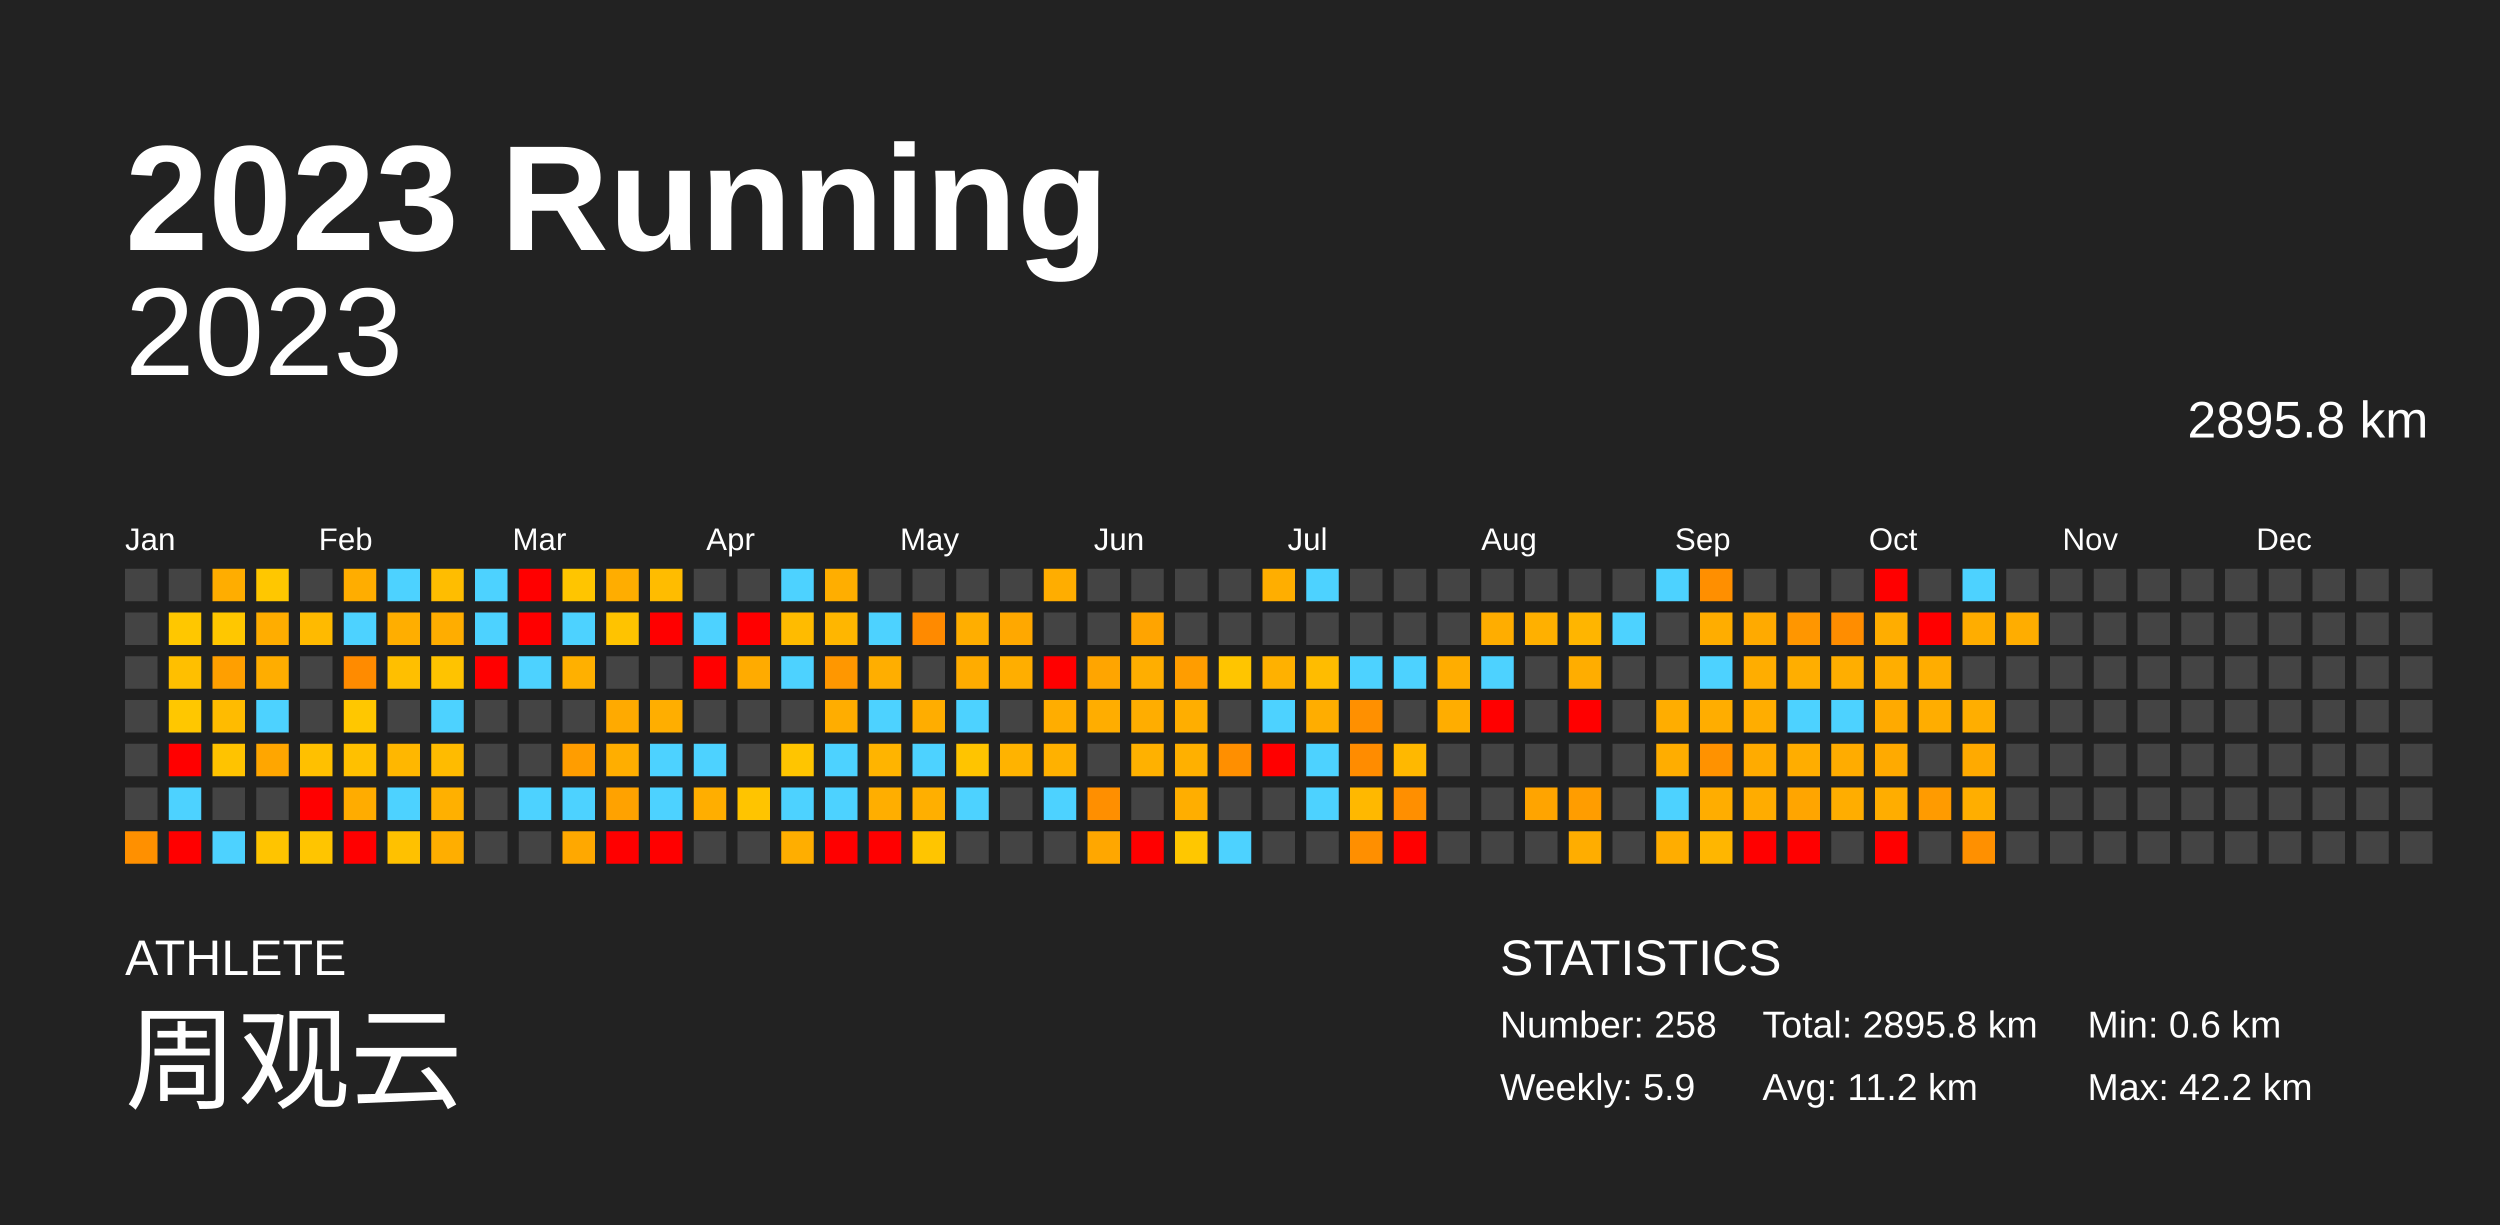
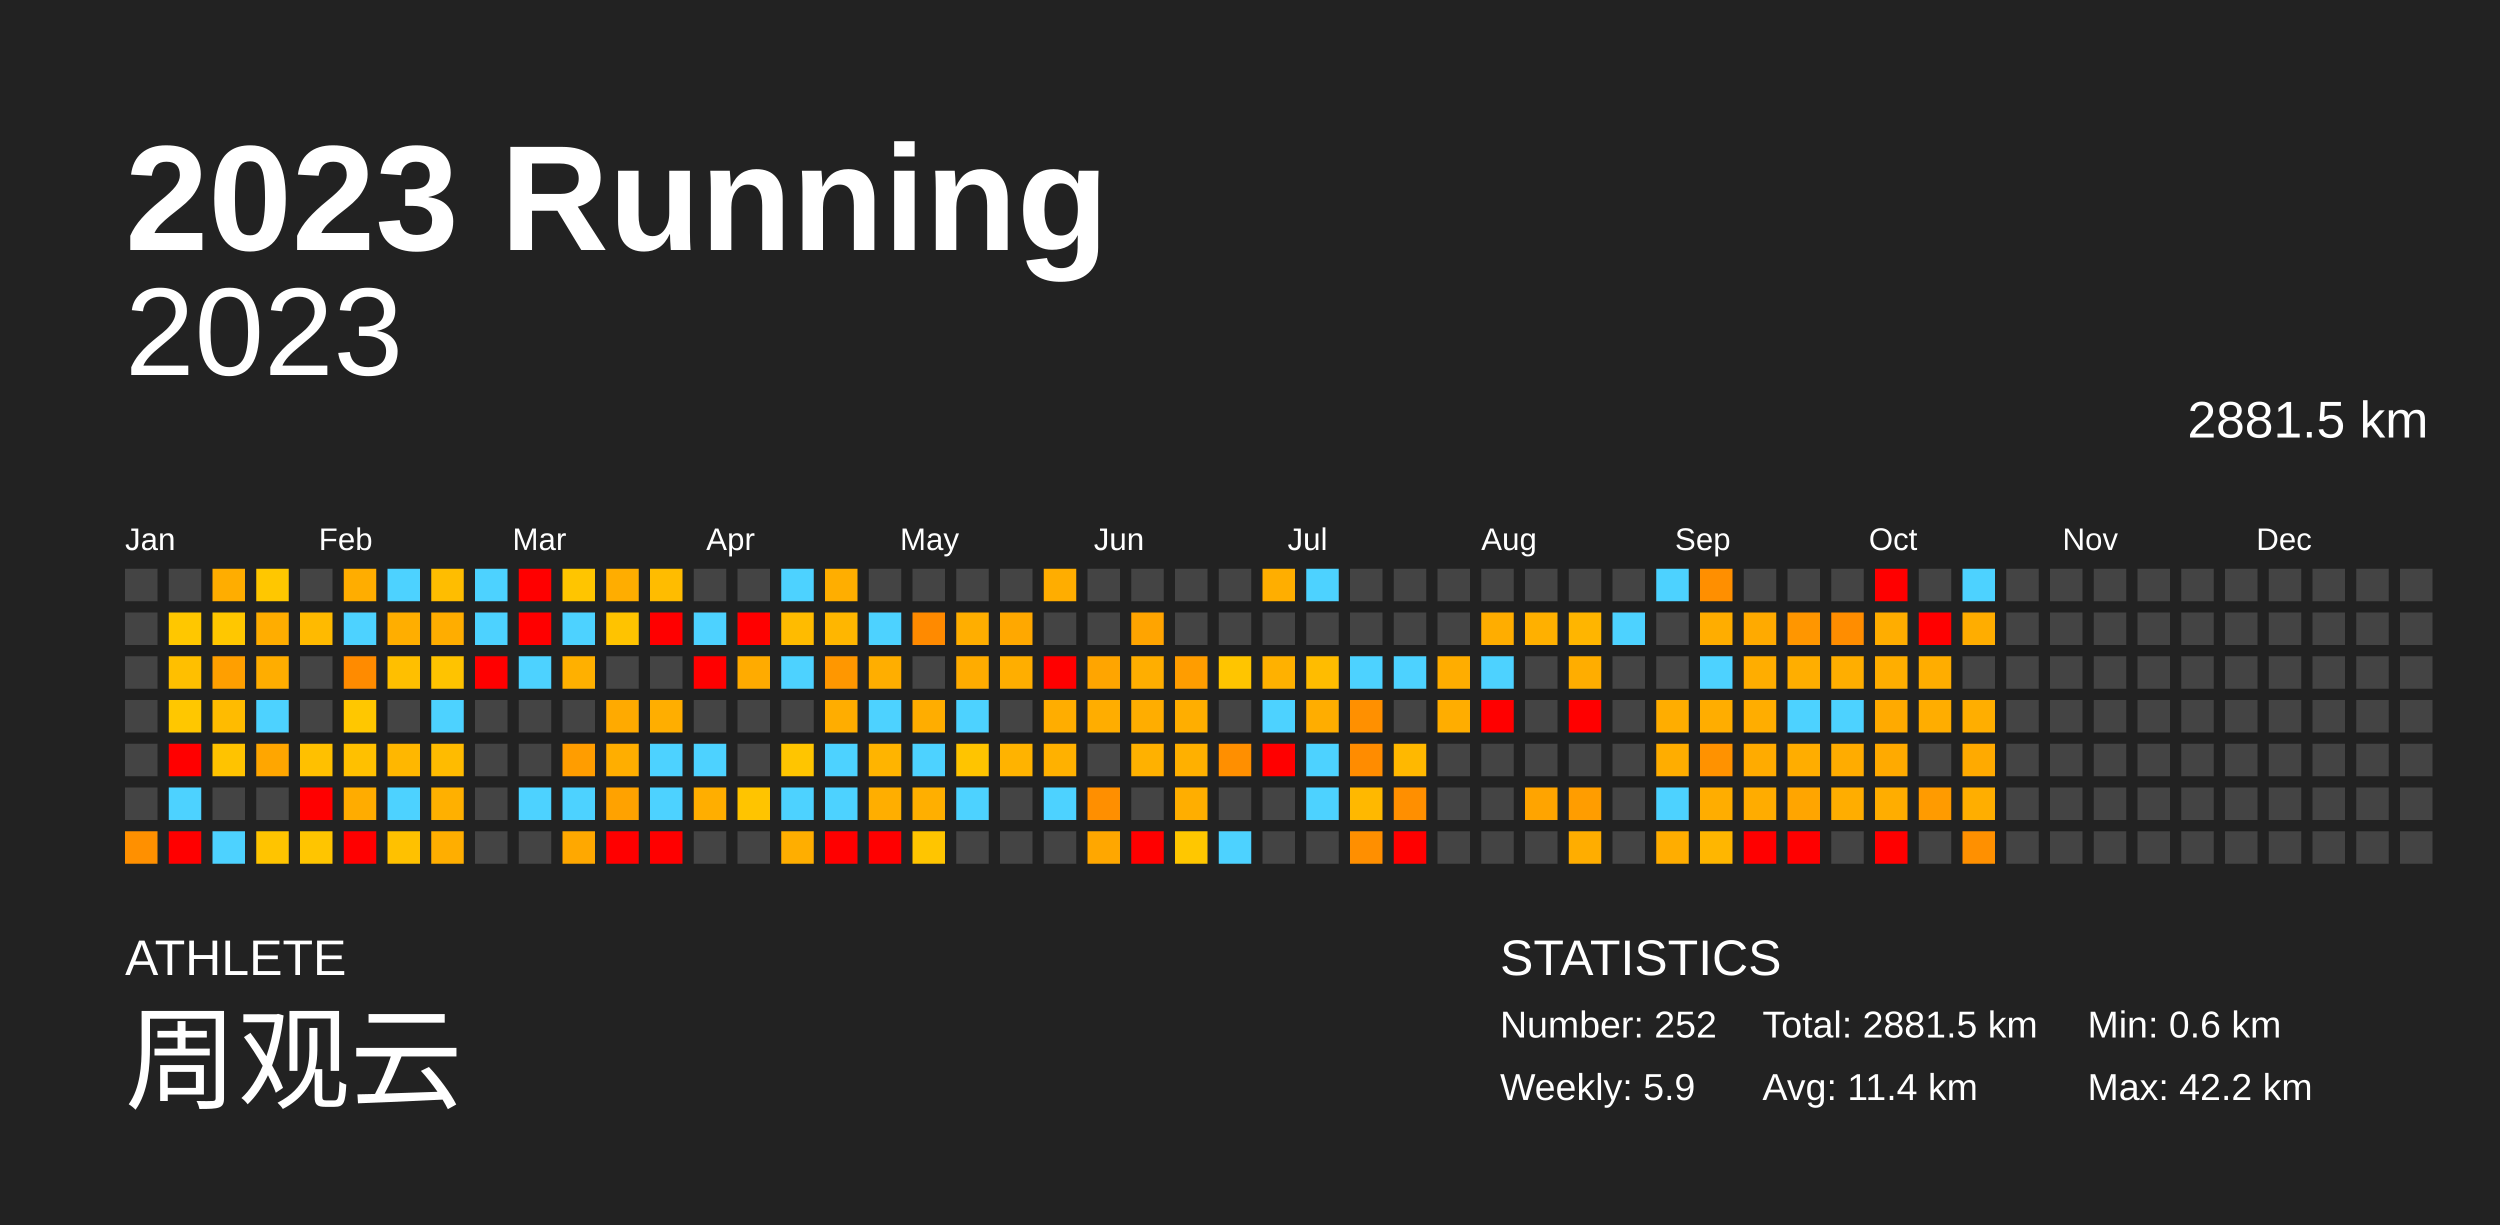
<svg xmlns="http://www.w3.org/2000/svg" baseProfile="full" height="98mm" version="1.1" viewBox="0,0,200,98" width="200mm">
  <defs />
  <rect fill="#222222" height="98" width="200" x="0" y="0" />
  <text fill="#FFFFFF" style="font-size:12px; font-family:Arial; font-weight:bold;" x="10" y="20">2023 Running</text>
  <text fill="#FFFFFF" style="font-size:4px; font-family:Arial" x="10" y="78">ATHLETE</text>
  <text fill="#FFFFFF" style="font-size:9px; font-family:Arial" x="10" y="88">周观云</text>
  <text fill="#FFFFFF" style="font-size:4px; font-family:Arial" x="120" y="78">STATISTICS</text>
-   <text fill="#FFFFFF" style="font-size:3px; font-family:Arial" x="120" y="83">Number: 258</text>
+   <text fill="#FFFFFF" style="font-size:3px; font-family:Arial" x="120" y="83">Number: 252</text>
  <text fill="#FFFFFF" style="font-size:3px; font-family:Arial" x="120" y="88">Weekly: 5.9</text>
-   <text fill="#FFFFFF" style="font-size:3px; font-family:Arial" x="141" y="83">Total: 2895.8 km</text>
-   <text fill="#FFFFFF" style="font-size:3px; font-family:Arial" x="141" y="88">Avg: 11.2 km</text>
+   <text fill="#FFFFFF" style="font-size:3px; font-family:Arial" x="141" y="83">Total: 2881.5 km</text>
+   <text fill="#FFFFFF" style="font-size:3px; font-family:Arial" x="141" y="88">Avg: 11.4 km</text>
  <text fill="#FFFFFF" style="font-size:3px; font-family:Arial" x="167" y="83">Min: 0.6 km</text>
  <text fill="#FFFFFF" style="font-size:3px; font-family:Arial" x="167" y="88">Max: 42.2 km</text>
  <text alignment-baseline="hanging" fill="#FFFFFF" style="font-size:10.0px; font-family:Arial;" x="10" y="30">2023</text>
-   <text alignment-baseline="hanging" fill="#FFFFFF" style="font-size:4.125px; font-family:Arial;" x="175" y="35">2895.8 km</text>
+   <text alignment-baseline="hanging" fill="#FFFFFF" style="font-size:4.125px; font-family:Arial;" x="175" y="35">2881.5 km</text>
  <text fill="#FFFFFF" style="font-size:2.5px; font-family:Arial" x="10.0" y="44">Jan</text>
  <text fill="#FFFFFF" style="font-size:2.5px; font-family:Arial" x="25.5" y="44">Feb</text>
  <text fill="#FFFFFF" style="font-size:2.5px; font-family:Arial" x="41.0" y="44">Mar</text>
  <text fill="#FFFFFF" style="font-size:2.5px; font-family:Arial" x="56.5" y="44">Apr</text>
  <text fill="#FFFFFF" style="font-size:2.5px; font-family:Arial" x="72.0" y="44">May</text>
  <text fill="#FFFFFF" style="font-size:2.5px; font-family:Arial" x="87.5" y="44">Jun</text>
  <text fill="#FFFFFF" style="font-size:2.5px; font-family:Arial" x="103.0" y="44">Jul</text>
  <text fill="#FFFFFF" style="font-size:2.5px; font-family:Arial" x="118.5" y="44">Aug</text>
  <text fill="#FFFFFF" style="font-size:2.5px; font-family:Arial" x="134.0" y="44">Sep</text>
  <text fill="#FFFFFF" style="font-size:2.5px; font-family:Arial" x="149.5" y="44">Oct</text>
  <text fill="#FFFFFF" style="font-size:2.5px; font-family:Arial" x="165.0" y="44">Nov</text>
  <text fill="#FFFFFF" style="font-size:2.5px; font-family:Arial" x="180.5" y="44">Dec</text>
  <rect fill="#444444" height="2.6" width="2.6" x="10.0" y="45.5" />
  <rect fill="#444444" height="2.6" width="2.6" x="10.0" y="49.0" />
  <rect fill="#444444" height="2.6" width="2.6" x="10.0" y="52.5" />
  <rect fill="#444444" height="2.6" width="2.6" x="10.0" y="56.0" />
  <rect fill="#444444" height="2.6" width="2.6" x="10.0" y="59.5" />
  <rect fill="#444444" height="2.6" width="2.6" x="10.0" y="63.0" />
  <rect fill="#ff9000" height="2.6" width="2.6" x="10.0" y="66.5" />
  <rect fill="#444444" height="2.6" width="2.6" x="13.5" y="45.5" />
  <rect fill="#ffc700" height="2.6" width="2.6" x="13.5" y="49.0" />
  <rect fill="#ffbf00" height="2.6" width="2.6" x="13.5" y="52.5" />
  <rect fill="#ffc700" height="2.6" width="2.6" x="13.5" y="56.0" />
  <rect fill="red" height="2.6" width="2.6" x="13.5" y="59.5" />
  <rect fill="#4dd2ff" height="2.6" width="2.6" x="13.5" y="63.0" />
  <rect fill="red" height="2.6" width="2.6" x="13.5" y="66.5" />
  <rect fill="#ffad00" height="2.6" width="2.6" x="17.0" y="45.5" />
  <rect fill="#ffc700" height="2.6" width="2.6" x="17.0" y="49.0" />
  <rect fill="#ff9f00" height="2.6" width="2.6" x="17.0" y="52.5" />
  <rect fill="#ffbb00" height="2.6" width="2.6" x="17.0" y="56.0" />
  <rect fill="#ffc300" height="2.6" width="2.6" x="17.0" y="59.5" />
  <rect fill="#444444" height="2.6" width="2.6" x="17.0" y="63.0" />
  <rect fill="#4dd2ff" height="2.6" width="2.6" x="17.0" y="66.5" />
  <rect fill="#ffc700" height="2.6" width="2.6" x="20.5" y="45.5" />
  <rect fill="#ffad00" height="2.6" width="2.6" x="20.5" y="49.0" />
  <rect fill="#ffad00" height="2.6" width="2.6" x="20.5" y="52.5" />
  <rect fill="#4dd2ff" height="2.6" width="2.6" x="20.5" y="56.0" />
  <rect fill="#ffa600" height="2.6" width="2.6" x="20.5" y="59.5" />
  <rect fill="#444444" height="2.6" width="2.6" x="20.5" y="63.0" />
  <rect fill="#ffc400" height="2.6" width="2.6" x="20.5" y="66.5" />
  <rect fill="#444444" height="2.6" width="2.6" x="24.0" y="45.5" />
  <rect fill="#ffba00" height="2.6" width="2.6" x="24.0" y="49.0" />
  <rect fill="#444444" height="2.6" width="2.6" x="24.0" y="52.5" />
  <rect fill="#444444" height="2.6" width="2.6" x="24.0" y="56.0" />
  <rect fill="#ffc000" height="2.6" width="2.6" x="24.0" y="59.5" />
  <rect fill="red" height="2.6" width="2.6" x="24.0" y="63.0" />
  <rect fill="#ffc500" height="2.6" width="2.6" x="24.0" y="66.5" />
  <rect fill="#ffad00" height="2.6" width="2.6" x="27.5" y="45.5" />
  <rect fill="#4dd2ff" height="2.6" width="2.6" x="27.5" y="49.0" />
  <rect fill="#ff8b00" height="2.6" width="2.6" x="27.5" y="52.5" />
  <rect fill="#ffc700" height="2.6" width="2.6" x="27.5" y="56.0" />
  <rect fill="#ffc000" height="2.6" width="2.6" x="27.5" y="59.5" />
  <rect fill="#ffac00" height="2.6" width="2.6" x="27.5" y="63.0" />
  <rect fill="red" height="2.6" width="2.6" x="27.5" y="66.5" />
  <rect fill="#4dd2ff" height="2.6" width="2.6" x="31.0" y="45.5" />
  <rect fill="#ffae00" height="2.6" width="2.6" x="31.0" y="49.0" />
  <rect fill="#ffbf00" height="2.6" width="2.6" x="31.0" y="52.5" />
  <rect fill="#444444" height="2.6" width="2.6" x="31.0" y="56.0" />
  <rect fill="#ffb700" height="2.6" width="2.6" x="31.0" y="59.5" />
  <rect fill="#4dd2ff" height="2.6" width="2.6" x="31.0" y="63.0" />
  <rect fill="#ffc100" height="2.6" width="2.6" x="31.0" y="66.5" />
  <rect fill="#ffbd00" height="2.6" width="2.6" x="34.5" y="45.5" />
  <rect fill="#ffad00" height="2.6" width="2.6" x="34.5" y="49.0" />
  <rect fill="#ffc300" height="2.6" width="2.6" x="34.5" y="52.5" />
  <rect fill="#4dd2ff" height="2.6" width="2.6" x="34.5" y="56.0" />
  <rect fill="#ffbb00" height="2.6" width="2.6" x="34.5" y="59.5" />
  <rect fill="#ffb000" height="2.6" width="2.6" x="34.5" y="63.0" />
  <rect fill="#ffae00" height="2.6" width="2.6" x="34.5" y="66.5" />
  <rect fill="#4dd2ff" height="2.6" width="2.6" x="38.0" y="45.5" />
  <rect fill="#4dd2ff" height="2.6" width="2.6" x="38.0" y="49.0" />
  <rect fill="red" height="2.6" width="2.6" x="38.0" y="52.5" />
  <rect fill="#444444" height="2.6" width="2.6" x="38.0" y="56.0" />
  <rect fill="#444444" height="2.6" width="2.6" x="38.0" y="59.5" />
  <rect fill="#444444" height="2.6" width="2.6" x="38.0" y="63.0" />
  <rect fill="#444444" height="2.6" width="2.6" x="38.0" y="66.5" />
  <rect fill="red" height="2.6" width="2.6" x="41.5" y="45.5" />
  <rect fill="red" height="2.6" width="2.6" x="41.5" y="49.0" />
  <rect fill="#4dd2ff" height="2.6" width="2.6" x="41.5" y="52.5" />
  <rect fill="#444444" height="2.6" width="2.6" x="41.5" y="56.0" />
  <rect fill="#444444" height="2.6" width="2.6" x="41.5" y="59.5" />
  <rect fill="#4dd2ff" height="2.6" width="2.6" x="41.5" y="63.0" />
  <rect fill="#444444" height="2.6" width="2.6" x="41.5" y="66.5" />
  <rect fill="#ffc500" height="2.6" width="2.6" x="45.0" y="45.5" />
  <rect fill="#4dd2ff" height="2.6" width="2.6" x="45.0" y="49.0" />
  <rect fill="#ffb000" height="2.6" width="2.6" x="45.0" y="52.5" />
  <rect fill="#444444" height="2.6" width="2.6" x="45.0" y="56.0" />
  <rect fill="#ff9d00" height="2.6" width="2.6" x="45.0" y="59.5" />
  <rect fill="#4dd2ff" height="2.6" width="2.6" x="45.0" y="63.0" />
  <rect fill="#ffa800" height="2.6" width="2.6" x="45.0" y="66.5" />
  <rect fill="#ffad00" height="2.6" width="2.6" x="48.5" y="45.5" />
  <rect fill="#ffc300" height="2.6" width="2.6" x="48.5" y="49.0" />
  <rect fill="#444444" height="2.6" width="2.6" x="48.5" y="52.5" />
  <rect fill="#ffaa00" height="2.6" width="2.6" x="48.5" y="56.0" />
  <rect fill="#ffae00" height="2.6" width="2.6" x="48.5" y="59.5" />
  <rect fill="#ffa200" height="2.6" width="2.6" x="48.5" y="63.0" />
  <rect fill="red" height="2.6" width="2.6" x="48.5" y="66.5" />
  <rect fill="#ffbc00" height="2.6" width="2.6" x="52.0" y="45.5" />
  <rect fill="red" height="2.6" width="2.6" x="52.0" y="49.0" />
  <rect fill="#444444" height="2.6" width="2.6" x="52.0" y="52.5" />
  <rect fill="#ffae00" height="2.6" width="2.6" x="52.0" y="56.0" />
  <rect fill="#4dd2ff" height="2.6" width="2.6" x="52.0" y="59.5" />
  <rect fill="#4dd2ff" height="2.6" width="2.6" x="52.0" y="63.0" />
  <rect fill="red" height="2.6" width="2.6" x="52.0" y="66.5" />
  <rect fill="#444444" height="2.6" width="2.6" x="55.5" y="45.5" />
  <rect fill="#4dd2ff" height="2.6" width="2.6" x="55.5" y="49.0" />
  <rect fill="red" height="2.6" width="2.6" x="55.5" y="52.5" />
  <rect fill="#444444" height="2.6" width="2.6" x="55.5" y="56.0" />
  <rect fill="#4dd2ff" height="2.6" width="2.6" x="55.5" y="59.5" />
  <rect fill="#ffae00" height="2.6" width="2.6" x="55.5" y="63.0" />
  <rect fill="#444444" height="2.6" width="2.6" x="55.5" y="66.5" />
  <rect fill="#444444" height="2.6" width="2.6" x="59.0" y="45.5" />
  <rect fill="red" height="2.6" width="2.6" x="59.0" y="49.0" />
  <rect fill="#ffab00" height="2.6" width="2.6" x="59.0" y="52.5" />
  <rect fill="#444444" height="2.6" width="2.6" x="59.0" y="56.0" />
  <rect fill="#444444" height="2.6" width="2.6" x="59.0" y="59.5" />
  <rect fill="#ffc400" height="2.6" width="2.6" x="59.0" y="63.0" />
  <rect fill="#444444" height="2.6" width="2.6" x="59.0" y="66.5" />
  <rect fill="#4dd2ff" height="2.6" width="2.6" x="62.5" y="45.5" />
  <rect fill="#ffbb00" height="2.6" width="2.6" x="62.5" y="49.0" />
  <rect fill="#4dd2ff" height="2.6" width="2.6" x="62.5" y="52.5" />
  <rect fill="#444444" height="2.6" width="2.6" x="62.5" y="56.0" />
  <rect fill="#ffc500" height="2.6" width="2.6" x="62.5" y="59.5" />
  <rect fill="#4dd2ff" height="2.6" width="2.6" x="62.5" y="63.0" />
  <rect fill="#ffae00" height="2.6" width="2.6" x="62.5" y="66.5" />
  <rect fill="#ffae00" height="2.6" width="2.6" x="66.0" y="45.5" />
  <rect fill="#ffb600" height="2.6" width="2.6" x="66.0" y="49.0" />
  <rect fill="#ff9700" height="2.6" width="2.6" x="66.0" y="52.5" />
  <rect fill="#ffad00" height="2.6" width="2.6" x="66.0" y="56.0" />
  <rect fill="#4dd2ff" height="2.6" width="2.6" x="66.0" y="59.5" />
  <rect fill="#4dd2ff" height="2.6" width="2.6" x="66.0" y="63.0" />
  <rect fill="red" height="2.6" width="2.6" x="66.0" y="66.5" />
  <rect fill="#444444" height="2.6" width="2.6" x="69.5" y="45.5" />
  <rect fill="#4dd2ff" height="2.6" width="2.6" x="69.5" y="49.0" />
  <rect fill="#ffae00" height="2.6" width="2.6" x="69.5" y="52.5" />
  <rect fill="#4dd2ff" height="2.6" width="2.6" x="69.5" y="56.0" />
  <rect fill="#ffb400" height="2.6" width="2.6" x="69.5" y="59.5" />
  <rect fill="#ffae00" height="2.6" width="2.6" x="69.5" y="63.0" />
  <rect fill="red" height="2.6" width="2.6" x="69.5" y="66.5" />
  <rect fill="#444444" height="2.6" width="2.6" x="73.0" y="45.5" />
  <rect fill="#ff8a00" height="2.6" width="2.6" x="73.0" y="49.0" />
  <rect fill="#444444" height="2.6" width="2.6" x="73.0" y="52.5" />
  <rect fill="#ffad00" height="2.6" width="2.6" x="73.0" y="56.0" />
  <rect fill="#4dd2ff" height="2.6" width="2.6" x="73.0" y="59.5" />
  <rect fill="#ffaf00" height="2.6" width="2.6" x="73.0" y="63.0" />
  <rect fill="#ffc500" height="2.6" width="2.6" x="73.0" y="66.5" />
  <rect fill="#444444" height="2.6" width="2.6" x="76.5" y="45.5" />
  <rect fill="#ffae00" height="2.6" width="2.6" x="76.5" y="49.0" />
  <rect fill="#ffac00" height="2.6" width="2.6" x="76.5" y="52.5" />
  <rect fill="#4dd2ff" height="2.6" width="2.6" x="76.5" y="56.0" />
  <rect fill="#ffc400" height="2.6" width="2.6" x="76.5" y="59.5" />
  <rect fill="#4dd2ff" height="2.6" width="2.6" x="76.5" y="63.0" />
  <rect fill="#444444" height="2.6" width="2.6" x="76.5" y="66.5" />
  <rect fill="#444444" height="2.6" width="2.6" x="80.0" y="45.5" />
  <rect fill="#ffa800" height="2.6" width="2.6" x="80.0" y="49.0" />
  <rect fill="#ffae00" height="2.6" width="2.6" x="80.0" y="52.5" />
  <rect fill="#444444" height="2.6" width="2.6" x="80.0" y="56.0" />
  <rect fill="#ffb300" height="2.6" width="2.6" x="80.0" y="59.5" />
  <rect fill="#444444" height="2.6" width="2.6" x="80.0" y="63.0" />
  <rect fill="#444444" height="2.6" width="2.6" x="80.0" y="66.5" />
  <rect fill="#ffad00" height="2.6" width="2.6" x="83.5" y="45.5" />
  <rect fill="#444444" height="2.6" width="2.6" x="83.5" y="49.0" />
  <rect fill="red" height="2.6" width="2.6" x="83.5" y="52.5" />
  <rect fill="#ffad00" height="2.6" width="2.6" x="83.5" y="56.0" />
  <rect fill="#ffb100" height="2.6" width="2.6" x="83.5" y="59.5" />
  <rect fill="#4dd2ff" height="2.6" width="2.6" x="83.5" y="63.0" />
  <rect fill="#444444" height="2.6" width="2.6" x="83.5" y="66.5" />
  <rect fill="#444444" height="2.6" width="2.6" x="87.0" y="45.5" />
  <rect fill="#444444" height="2.6" width="2.6" x="87.0" y="49.0" />
  <rect fill="#ffa500" height="2.6" width="2.6" x="87.0" y="52.5" />
  <rect fill="#ffad00" height="2.6" width="2.6" x="87.0" y="56.0" />
  <rect fill="#444444" height="2.6" width="2.6" x="87.0" y="59.5" />
  <rect fill="#ff8f00" height="2.6" width="2.6" x="87.0" y="63.0" />
  <rect fill="#ffa700" height="2.6" width="2.6" x="87.0" y="66.5" />
  <rect fill="#444444" height="2.6" width="2.6" x="90.5" y="45.5" />
  <rect fill="#ffa400" height="2.6" width="2.6" x="90.5" y="49.0" />
  <rect fill="#ffae00" height="2.6" width="2.6" x="90.5" y="52.5" />
  <rect fill="#ffad00" height="2.6" width="2.6" x="90.5" y="56.0" />
  <rect fill="#ffb100" height="2.6" width="2.6" x="90.5" y="59.5" />
  <rect fill="#444444" height="2.6" width="2.6" x="90.5" y="63.0" />
  <rect fill="red" height="2.6" width="2.6" x="90.5" y="66.5" />
  <rect fill="#444444" height="2.6" width="2.6" x="94.0" y="45.5" />
  <rect fill="#444444" height="2.6" width="2.6" x="94.0" y="49.0" />
  <rect fill="#ff9d00" height="2.6" width="2.6" x="94.0" y="52.5" />
  <rect fill="#ffae00" height="2.6" width="2.6" x="94.0" y="56.0" />
  <rect fill="#ffb000" height="2.6" width="2.6" x="94.0" y="59.5" />
  <rect fill="#ffae00" height="2.6" width="2.6" x="94.0" y="63.0" />
  <rect fill="#ffc700" height="2.6" width="2.6" x="94.0" y="66.5" />
  <rect fill="#444444" height="2.6" width="2.6" x="97.5" y="45.5" />
  <rect fill="#444444" height="2.6" width="2.6" x="97.5" y="49.0" />
  <rect fill="#ffc500" height="2.6" width="2.6" x="97.5" y="52.5" />
  <rect fill="#444444" height="2.6" width="2.6" x="97.5" y="56.0" />
  <rect fill="#ff8f00" height="2.6" width="2.6" x="97.5" y="59.5" />
  <rect fill="#444444" height="2.6" width="2.6" x="97.5" y="63.0" />
  <rect fill="#4dd2ff" height="2.6" width="2.6" x="97.5" y="66.5" />
  <rect fill="#ffae00" height="2.6" width="2.6" x="101.0" y="45.5" />
  <rect fill="#444444" height="2.6" width="2.6" x="101.0" y="49.0" />
  <rect fill="#ffb100" height="2.6" width="2.6" x="101.0" y="52.5" />
  <rect fill="#4dd2ff" height="2.6" width="2.6" x="101.0" y="56.0" />
  <rect fill="red" height="2.6" width="2.6" x="101.0" y="59.5" />
  <rect fill="#444444" height="2.6" width="2.6" x="101.0" y="63.0" />
  <rect fill="#444444" height="2.6" width="2.6" x="101.0" y="66.5" />
  <rect fill="#4dd2ff" height="2.6" width="2.6" x="104.5" y="45.5" />
  <rect fill="#444444" height="2.6" width="2.6" x="104.5" y="49.0" />
  <rect fill="#ffbc00" height="2.6" width="2.6" x="104.5" y="52.5" />
  <rect fill="#ffad00" height="2.6" width="2.6" x="104.5" y="56.0" />
  <rect fill="#4dd2ff" height="2.6" width="2.6" x="104.5" y="59.5" />
  <rect fill="#4dd2ff" height="2.6" width="2.6" x="104.5" y="63.0" />
  <rect fill="#444444" height="2.6" width="2.6" x="104.5" y="66.5" />
  <rect fill="#444444" height="2.6" width="2.6" x="108.0" y="45.5" />
  <rect fill="#444444" height="2.6" width="2.6" x="108.0" y="49.0" />
  <rect fill="#4dd2ff" height="2.6" width="2.6" x="108.0" y="52.5" />
  <rect fill="#ff9000" height="2.6" width="2.6" x="108.0" y="56.0" />
  <rect fill="#ff8c00" height="2.6" width="2.6" x="108.0" y="59.5" />
  <rect fill="#ffb800" height="2.6" width="2.6" x="108.0" y="63.0" />
  <rect fill="#ff8f00" height="2.6" width="2.6" x="108.0" y="66.5" />
  <rect fill="#444444" height="2.6" width="2.6" x="111.5" y="45.5" />
  <rect fill="#444444" height="2.6" width="2.6" x="111.5" y="49.0" />
  <rect fill="#4dd2ff" height="2.6" width="2.6" x="111.5" y="52.5" />
  <rect fill="#444444" height="2.6" width="2.6" x="111.5" y="56.0" />
  <rect fill="#ffb800" height="2.6" width="2.6" x="111.5" y="59.5" />
  <rect fill="#ff8f00" height="2.6" width="2.6" x="111.5" y="63.0" />
  <rect fill="red" height="2.6" width="2.6" x="111.5" y="66.5" />
  <rect fill="#444444" height="2.6" width="2.6" x="115.0" y="45.5" />
  <rect fill="#444444" height="2.6" width="2.6" x="115.0" y="49.0" />
  <rect fill="#ffad00" height="2.6" width="2.6" x="115.0" y="52.5" />
  <rect fill="#ffad00" height="2.6" width="2.6" x="115.0" y="56.0" />
  <rect fill="#444444" height="2.6" width="2.6" x="115.0" y="59.5" />
  <rect fill="#444444" height="2.6" width="2.6" x="115.0" y="63.0" />
  <rect fill="#444444" height="2.6" width="2.6" x="115.0" y="66.5" />
  <rect fill="#444444" height="2.6" width="2.6" x="118.5" y="45.5" />
  <rect fill="#ffad00" height="2.6" width="2.6" x="118.5" y="49.0" />
  <rect fill="#4dd2ff" height="2.6" width="2.6" x="118.5" y="52.5" />
  <rect fill="red" height="2.6" width="2.6" x="118.5" y="56.0" />
  <rect fill="#444444" height="2.6" width="2.6" x="118.5" y="59.5" />
  <rect fill="#444444" height="2.6" width="2.6" x="118.5" y="63.0" />
  <rect fill="#444444" height="2.6" width="2.6" x="118.5" y="66.5" />
  <rect fill="#444444" height="2.6" width="2.6" x="122.0" y="45.5" />
  <rect fill="#ffb000" height="2.6" width="2.6" x="122.0" y="49.0" />
  <rect fill="#444444" height="2.6" width="2.6" x="122.0" y="52.5" />
  <rect fill="#444444" height="2.6" width="2.6" x="122.0" y="56.0" />
  <rect fill="#444444" height="2.6" width="2.6" x="122.0" y="59.5" />
  <rect fill="#ffa400" height="2.6" width="2.6" x="122.0" y="63.0" />
  <rect fill="#444444" height="2.6" width="2.6" x="122.0" y="66.5" />
  <rect fill="#444444" height="2.6" width="2.6" x="125.5" y="45.5" />
  <rect fill="#ffb500" height="2.6" width="2.6" x="125.5" y="49.0" />
  <rect fill="#ffad00" height="2.6" width="2.6" x="125.5" y="52.5" />
  <rect fill="red" height="2.6" width="2.6" x="125.5" y="56.0" />
  <rect fill="#444444" height="2.6" width="2.6" x="125.5" y="59.5" />
  <rect fill="#ff9d00" height="2.6" width="2.6" x="125.5" y="63.0" />
  <rect fill="#ffad00" height="2.6" width="2.6" x="125.5" y="66.5" />
  <rect fill="#444444" height="2.6" width="2.6" x="129.0" y="45.5" />
  <rect fill="#4dd2ff" height="2.6" width="2.6" x="129.0" y="49.0" />
  <rect fill="#444444" height="2.6" width="2.6" x="129.0" y="52.5" />
  <rect fill="#444444" height="2.6" width="2.6" x="129.0" y="56.0" />
  <rect fill="#444444" height="2.6" width="2.6" x="129.0" y="59.5" />
  <rect fill="#444444" height="2.6" width="2.6" x="129.0" y="63.0" />
  <rect fill="#444444" height="2.6" width="2.6" x="129.0" y="66.5" />
  <rect fill="#4dd2ff" height="2.6" width="2.6" x="132.5" y="45.5" />
  <rect fill="#444444" height="2.6" width="2.6" x="132.5" y="49.0" />
  <rect fill="#444444" height="2.6" width="2.6" x="132.5" y="52.5" />
  <rect fill="#ffad00" height="2.6" width="2.6" x="132.5" y="56.0" />
  <rect fill="#ffad00" height="2.6" width="2.6" x="132.5" y="59.5" />
  <rect fill="#4dd2ff" height="2.6" width="2.6" x="132.5" y="63.0" />
  <rect fill="#ffad00" height="2.6" width="2.6" x="132.5" y="66.5" />
  <rect fill="#ff8f00" height="2.6" width="2.6" x="136.0" y="45.5" />
  <rect fill="#ffad00" height="2.6" width="2.6" x="136.0" y="49.0" />
  <rect fill="#4dd2ff" height="2.6" width="2.6" x="136.0" y="52.5" />
  <rect fill="#ffad00" height="2.6" width="2.6" x="136.0" y="56.0" />
  <rect fill="#ff9200" height="2.6" width="2.6" x="136.0" y="59.5" />
  <rect fill="#ffad00" height="2.6" width="2.6" x="136.0" y="63.0" />
  <rect fill="#ffb600" height="2.6" width="2.6" x="136.0" y="66.5" />
  <rect fill="#444444" height="2.6" width="2.6" x="139.5" y="45.5" />
  <rect fill="#ffaa00" height="2.6" width="2.6" x="139.5" y="49.0" />
  <rect fill="#ffad00" height="2.6" width="2.6" x="139.5" y="52.5" />
  <rect fill="#ffad00" height="2.6" width="2.6" x="139.5" y="56.0" />
  <rect fill="#ffab00" height="2.6" width="2.6" x="139.5" y="59.5" />
  <rect fill="#ffac00" height="2.6" width="2.6" x="139.5" y="63.0" />
  <rect fill="red" height="2.6" width="2.6" x="139.5" y="66.5" />
  <rect fill="#444444" height="2.6" width="2.6" x="143.0" y="45.5" />
  <rect fill="#ff9600" height="2.6" width="2.6" x="143.0" y="49.0" />
  <rect fill="#ffae00" height="2.6" width="2.6" x="143.0" y="52.5" />
  <rect fill="#4dd2ff" height="2.6" width="2.6" x="143.0" y="56.0" />
  <rect fill="#ffad00" height="2.6" width="2.6" x="143.0" y="59.5" />
  <rect fill="#ffa500" height="2.6" width="2.6" x="143.0" y="63.0" />
  <rect fill="red" height="2.6" width="2.6" x="143.0" y="66.5" />
  <rect fill="#444444" height="2.6" width="2.6" x="146.5" y="45.5" />
  <rect fill="#ff8d00" height="2.6" width="2.6" x="146.5" y="49.0" />
  <rect fill="#ffae00" height="2.6" width="2.6" x="146.5" y="52.5" />
  <rect fill="#4dd2ff" height="2.6" width="2.6" x="146.5" y="56.0" />
  <rect fill="#ffac00" height="2.6" width="2.6" x="146.5" y="59.5" />
  <rect fill="#ffad00" height="2.6" width="2.6" x="146.5" y="63.0" />
  <rect fill="#444444" height="2.6" width="2.6" x="146.5" y="66.5" />
  <rect fill="red" height="2.6" width="2.6" x="150.0" y="45.5" />
  <rect fill="#ffad00" height="2.6" width="2.6" x="150.0" y="49.0" />
  <rect fill="#ffae00" height="2.6" width="2.6" x="150.0" y="52.5" />
  <rect fill="#ffaa00" height="2.6" width="2.6" x="150.0" y="56.0" />
  <rect fill="#ffaa00" height="2.6" width="2.6" x="150.0" y="59.5" />
  <rect fill="#ffad00" height="2.6" width="2.6" x="150.0" y="63.0" />
  <rect fill="red" height="2.6" width="2.6" x="150.0" y="66.5" />
  <rect fill="#444444" height="2.6" width="2.6" x="153.5" y="45.5" />
  <rect fill="red" height="2.6" width="2.6" x="153.5" y="49.0" />
  <rect fill="#ffad00" height="2.6" width="2.6" x="153.5" y="52.5" />
  <rect fill="#ffad00" height="2.6" width="2.6" x="153.5" y="56.0" />
  <rect fill="#444444" height="2.6" width="2.6" x="153.5" y="59.5" />
  <rect fill="#ff9b00" height="2.6" width="2.6" x="153.5" y="63.0" />
  <rect fill="#444444" height="2.6" width="2.6" x="153.5" y="66.5" />
  <rect fill="#4dd2ff" height="2.6" width="2.6" x="157.0" y="45.5" />
  <rect fill="#ffad00" height="2.6" width="2.6" x="157.0" y="49.0" />
  <rect fill="#444444" height="2.6" width="2.6" x="157.0" y="52.5" />
  <rect fill="#ffae00" height="2.6" width="2.6" x="157.0" y="56.0" />
  <rect fill="#ffaa00" height="2.6" width="2.6" x="157.0" y="59.5" />
  <rect fill="#ffae00" height="2.6" width="2.6" x="157.0" y="63.0" />
  <rect fill="#ff9000" height="2.6" width="2.6" x="157.0" y="66.5" />
  <rect fill="#444444" height="2.6" width="2.6" x="160.5" y="45.5" />
-   <rect fill="#ffad00" height="2.6" width="2.6" x="160.5" y="49.0" />
+   <rect fill="#444444" height="2.6" width="2.6" x="160.5" y="49.0" />
  <rect fill="#444444" height="2.6" width="2.6" x="160.5" y="52.5" />
  <rect fill="#444444" height="2.6" width="2.6" x="160.5" y="56.0" />
  <rect fill="#444444" height="2.6" width="2.6" x="160.5" y="59.5" />
  <rect fill="#444444" height="2.6" width="2.6" x="160.5" y="63.0" />
  <rect fill="#444444" height="2.6" width="2.6" x="160.5" y="66.5" />
  <rect fill="#444444" height="2.6" width="2.6" x="164.0" y="45.5" />
  <rect fill="#444444" height="2.6" width="2.6" x="164.0" y="49.0" />
  <rect fill="#444444" height="2.6" width="2.6" x="164.0" y="52.5" />
  <rect fill="#444444" height="2.6" width="2.6" x="164.0" y="56.0" />
  <rect fill="#444444" height="2.6" width="2.6" x="164.0" y="59.5" />
  <rect fill="#444444" height="2.6" width="2.6" x="164.0" y="63.0" />
  <rect fill="#444444" height="2.6" width="2.6" x="164.0" y="66.5" />
  <rect fill="#444444" height="2.6" width="2.6" x="167.5" y="45.5" />
  <rect fill="#444444" height="2.6" width="2.6" x="167.5" y="49.0" />
  <rect fill="#444444" height="2.6" width="2.6" x="167.5" y="52.5" />
  <rect fill="#444444" height="2.6" width="2.6" x="167.5" y="56.0" />
  <rect fill="#444444" height="2.6" width="2.6" x="167.5" y="59.5" />
  <rect fill="#444444" height="2.6" width="2.6" x="167.5" y="63.0" />
  <rect fill="#444444" height="2.6" width="2.6" x="167.5" y="66.5" />
  <rect fill="#444444" height="2.6" width="2.6" x="171.0" y="45.5" />
  <rect fill="#444444" height="2.6" width="2.6" x="171.0" y="49.0" />
  <rect fill="#444444" height="2.6" width="2.6" x="171.0" y="52.5" />
  <rect fill="#444444" height="2.6" width="2.6" x="171.0" y="56.0" />
  <rect fill="#444444" height="2.6" width="2.6" x="171.0" y="59.5" />
  <rect fill="#444444" height="2.6" width="2.6" x="171.0" y="63.0" />
  <rect fill="#444444" height="2.6" width="2.6" x="171.0" y="66.5" />
  <rect fill="#444444" height="2.6" width="2.6" x="174.5" y="45.5" />
  <rect fill="#444444" height="2.6" width="2.6" x="174.5" y="49.0" />
  <rect fill="#444444" height="2.6" width="2.6" x="174.5" y="52.5" />
  <rect fill="#444444" height="2.6" width="2.6" x="174.5" y="56.0" />
  <rect fill="#444444" height="2.6" width="2.6" x="174.5" y="59.5" />
  <rect fill="#444444" height="2.6" width="2.6" x="174.5" y="63.0" />
  <rect fill="#444444" height="2.6" width="2.6" x="174.5" y="66.5" />
  <rect fill="#444444" height="2.6" width="2.6" x="178.0" y="45.5" />
  <rect fill="#444444" height="2.6" width="2.6" x="178.0" y="49.0" />
  <rect fill="#444444" height="2.6" width="2.6" x="178.0" y="52.5" />
  <rect fill="#444444" height="2.6" width="2.6" x="178.0" y="56.0" />
  <rect fill="#444444" height="2.6" width="2.6" x="178.0" y="59.5" />
  <rect fill="#444444" height="2.6" width="2.6" x="178.0" y="63.0" />
  <rect fill="#444444" height="2.6" width="2.6" x="178.0" y="66.5" />
  <rect fill="#444444" height="2.6" width="2.6" x="181.5" y="45.5" />
  <rect fill="#444444" height="2.6" width="2.6" x="181.5" y="49.0" />
  <rect fill="#444444" height="2.6" width="2.6" x="181.5" y="52.5" />
  <rect fill="#444444" height="2.6" width="2.6" x="181.5" y="56.0" />
  <rect fill="#444444" height="2.6" width="2.6" x="181.5" y="59.5" />
  <rect fill="#444444" height="2.6" width="2.6" x="181.5" y="63.0" />
  <rect fill="#444444" height="2.6" width="2.6" x="181.5" y="66.5" />
  <rect fill="#444444" height="2.6" width="2.6" x="185.0" y="45.5" />
  <rect fill="#444444" height="2.6" width="2.6" x="185.0" y="49.0" />
  <rect fill="#444444" height="2.6" width="2.6" x="185.0" y="52.5" />
  <rect fill="#444444" height="2.6" width="2.6" x="185.0" y="56.0" />
  <rect fill="#444444" height="2.6" width="2.6" x="185.0" y="59.5" />
  <rect fill="#444444" height="2.6" width="2.6" x="185.0" y="63.0" />
  <rect fill="#444444" height="2.6" width="2.6" x="185.0" y="66.5" />
  <rect fill="#444444" height="2.6" width="2.6" x="188.5" y="45.5" />
  <rect fill="#444444" height="2.6" width="2.6" x="188.5" y="49.0" />
  <rect fill="#444444" height="2.6" width="2.6" x="188.5" y="52.5" />
  <rect fill="#444444" height="2.6" width="2.6" x="188.5" y="56.0" />
  <rect fill="#444444" height="2.6" width="2.6" x="188.5" y="59.5" />
  <rect fill="#444444" height="2.6" width="2.6" x="188.5" y="63.0" />
  <rect fill="#444444" height="2.6" width="2.6" x="188.5" y="66.5" />
  <rect fill="#444444" height="2.6" width="2.6" x="192.0" y="45.5" />
  <rect fill="#444444" height="2.6" width="2.6" x="192.0" y="49.0" />
  <rect fill="#444444" height="2.6" width="2.6" x="192.0" y="52.5" />
  <rect fill="#444444" height="2.6" width="2.6" x="192.0" y="56.0" />
  <rect fill="#444444" height="2.6" width="2.6" x="192.0" y="59.5" />
  <rect fill="#444444" height="2.6" width="2.6" x="192.0" y="63.0" />
  <rect fill="#444444" height="2.6" width="2.6" x="192.0" y="66.5" />
</svg>
